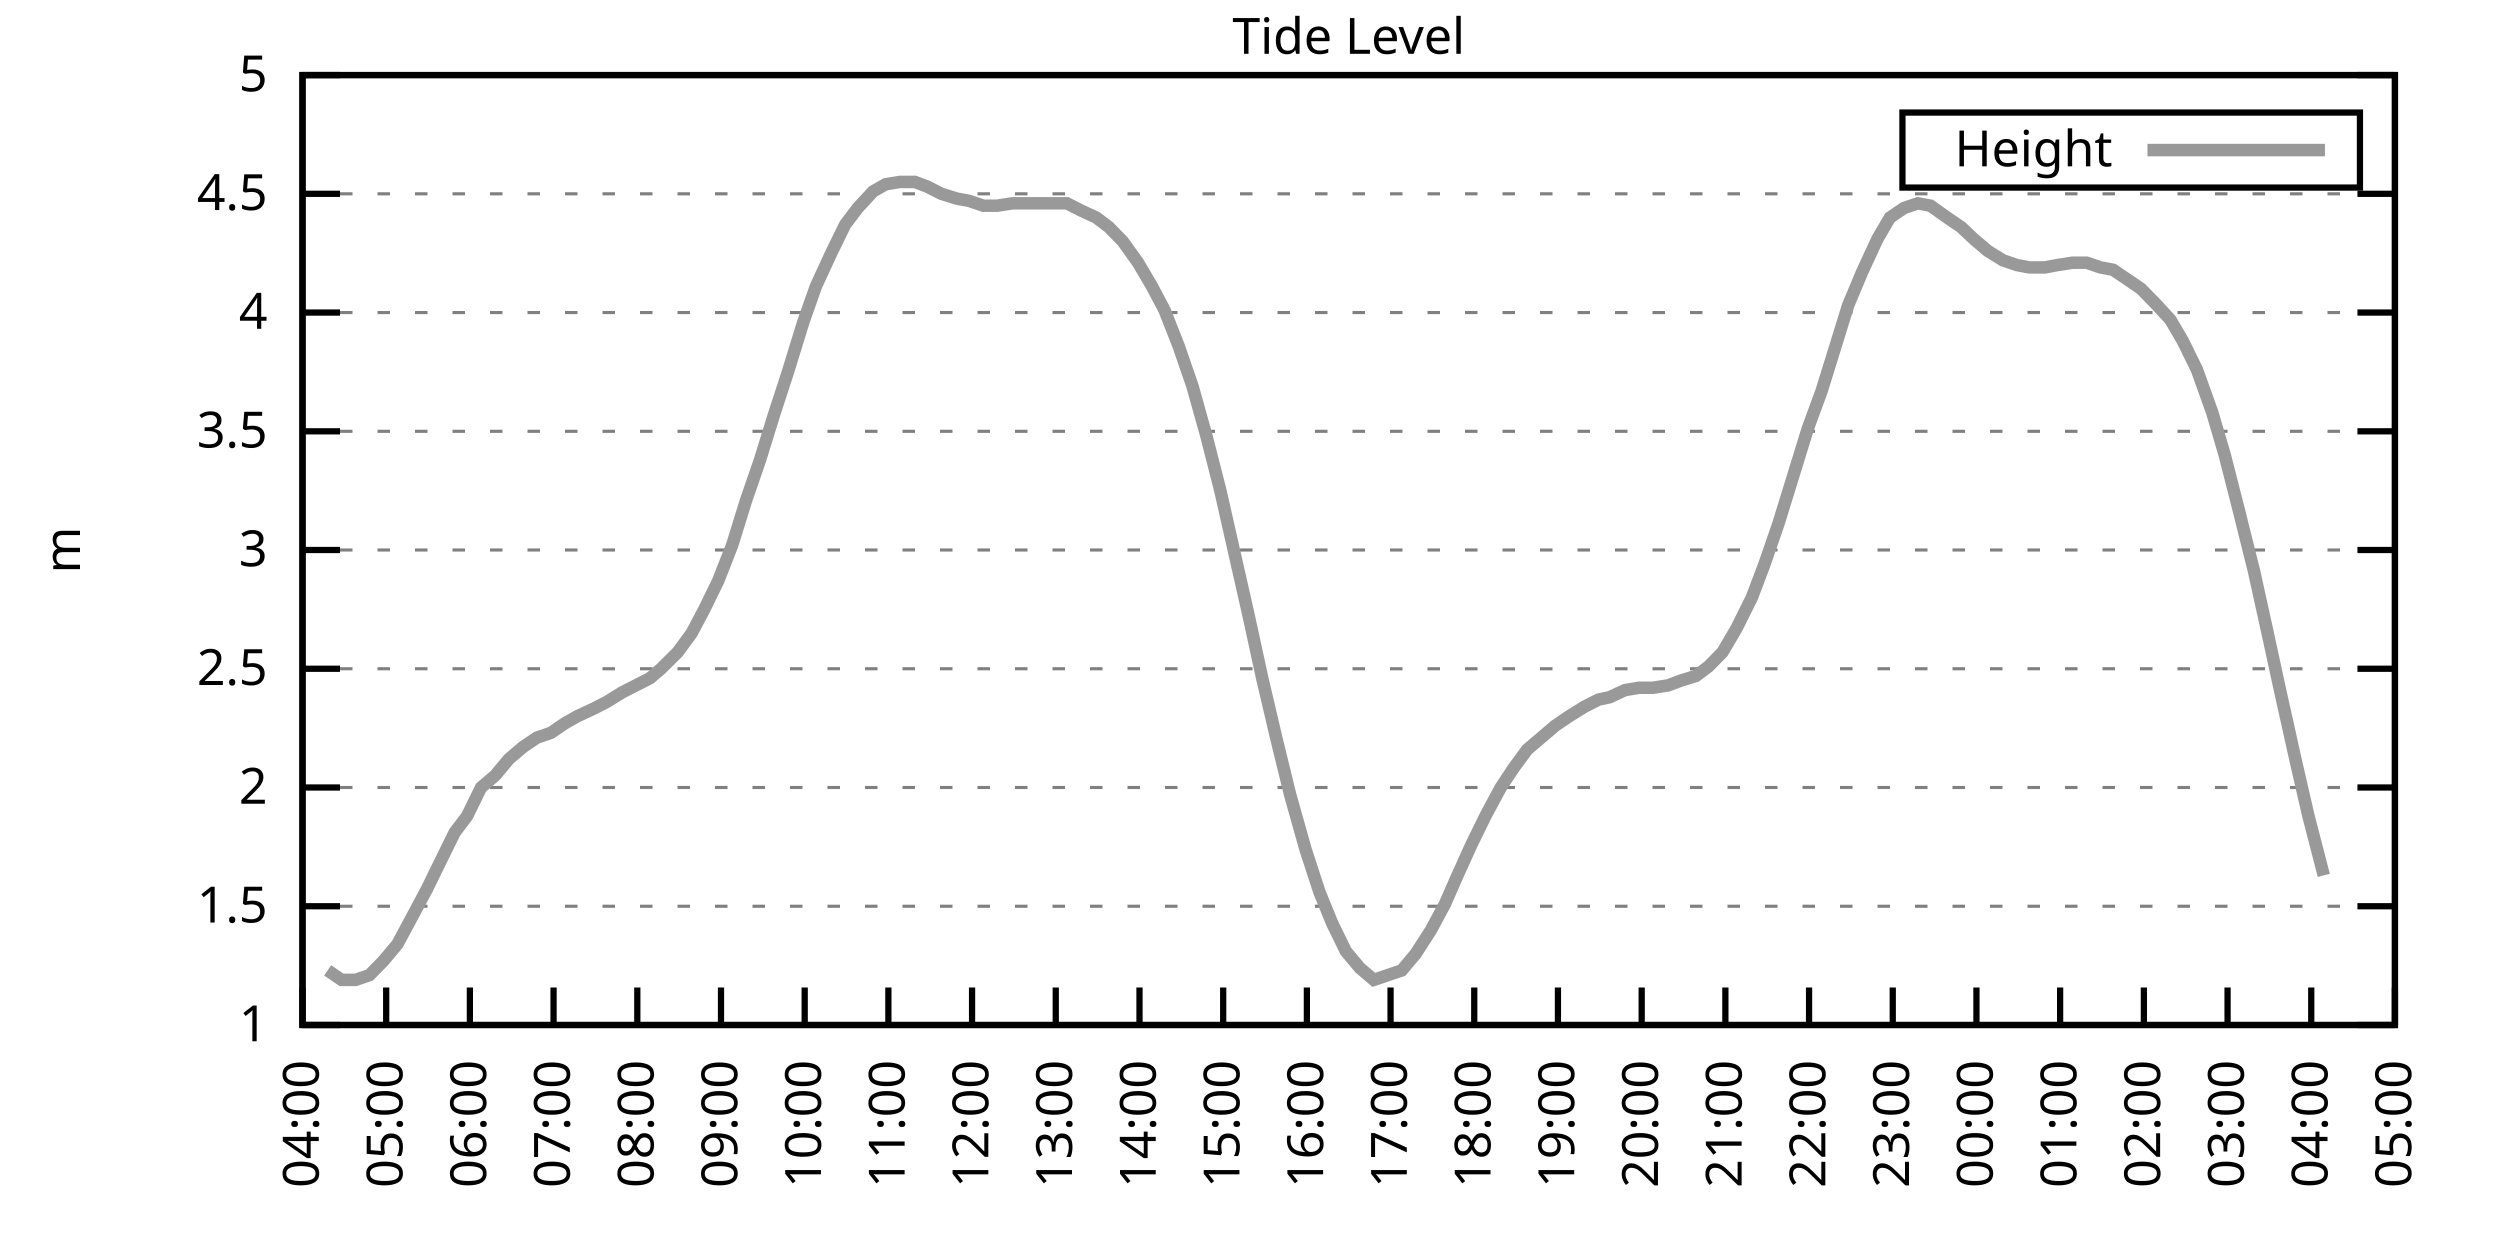
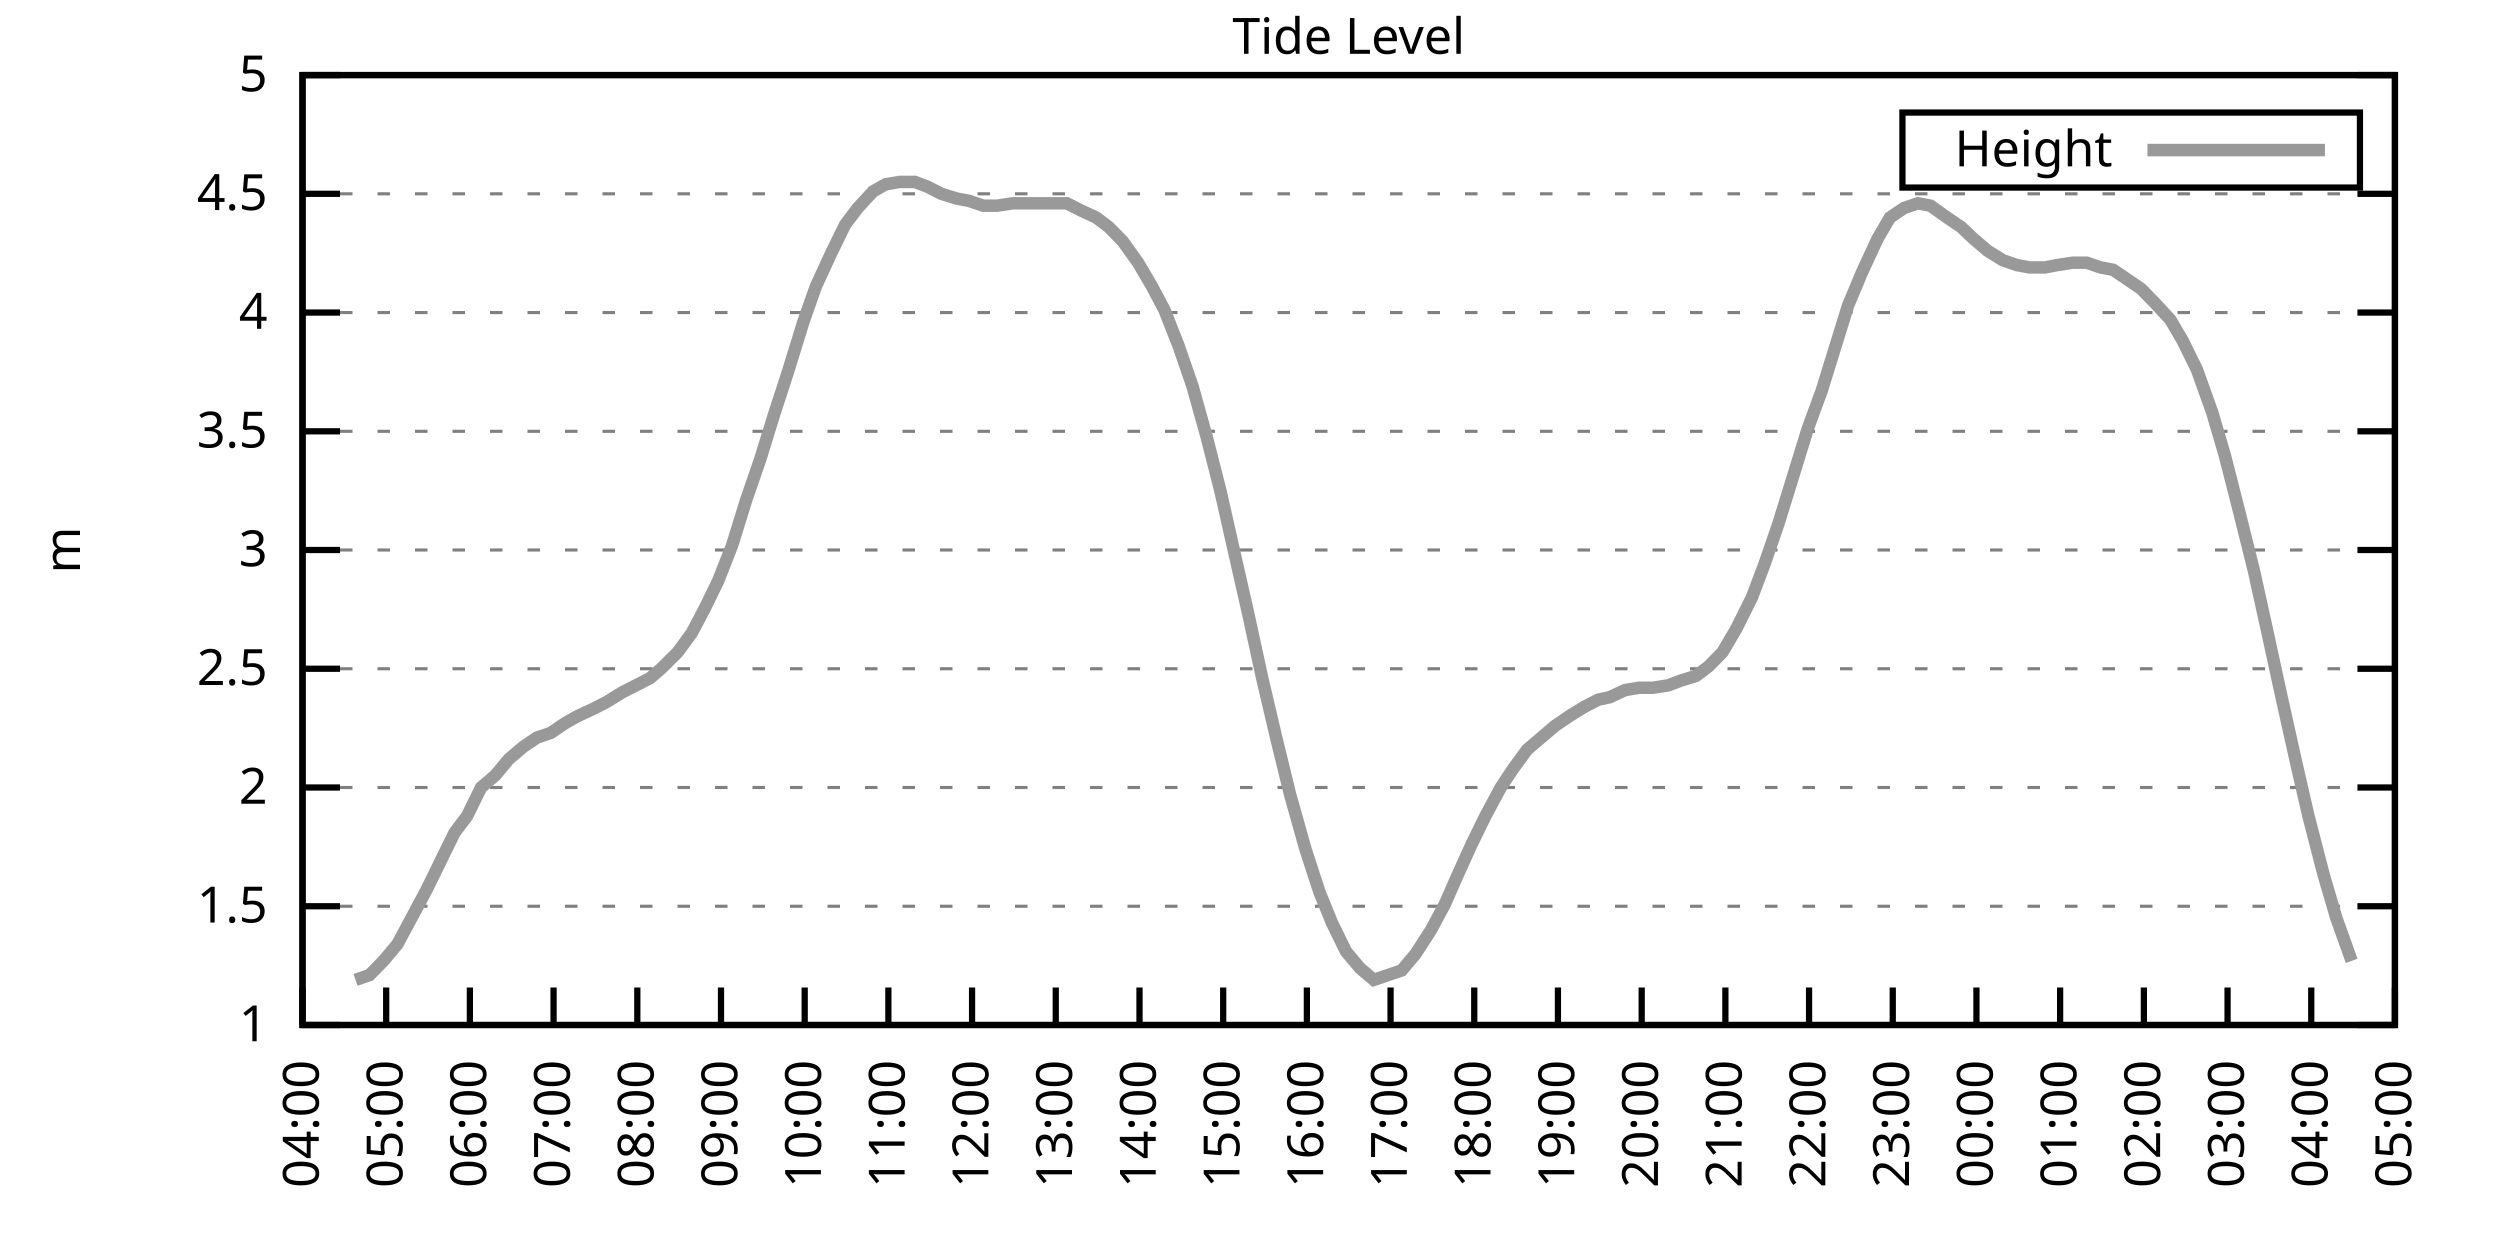
<svg xmlns="http://www.w3.org/2000/svg" xmlns:xlink="http://www.w3.org/1999/xlink" width="400" height="200" viewBox="0 0 400 200">
  <g id="gnuplot_canvas">
    <rect x="0" y="0" width="400" height="200" fill="none" />
    <defs>
      <circle id="gpDot" r="0.5" stroke-width="0.5" stroke="currentColor" />
      <path id="gpPt0" stroke-width="0.333" stroke="currentColor" d="M-1,0 h2 M0,-1 v2" />
      <path id="gpPt1" stroke-width="0.333" stroke="currentColor" d="M-1,-1 L1,1 M1,-1 L-1,1" />
      <path id="gpPt2" stroke-width="0.333" stroke="currentColor" d="M-1,0 L1,0 M0,-1 L0,1 M-1,-1 L1,1 M-1,1 L1,-1" />
      <rect id="gpPt3" stroke-width="0.333" stroke="currentColor" x="-1" y="-1" width="2" height="2" />
      <rect id="gpPt4" stroke-width="0.333" stroke="currentColor" fill="currentColor" x="-1" y="-1" width="2" height="2" />
      <circle id="gpPt5" stroke-width="0.333" stroke="currentColor" cx="0" cy="0" r="1" />
      <use xlink:href="#gpPt5" id="gpPt6" fill="currentColor" stroke="none" />
      <path id="gpPt7" stroke-width="0.333" stroke="currentColor" d="M0,-1.33 L-1.33,0.67 L1.33,0.67 z" />
      <use xlink:href="#gpPt7" id="gpPt8" fill="currentColor" stroke="none" />
      <use xlink:href="#gpPt7" id="gpPt9" stroke="currentColor" transform="rotate(180)" />
      <use xlink:href="#gpPt9" id="gpPt10" fill="currentColor" stroke="none" />
      <use xlink:href="#gpPt3" id="gpPt11" stroke="currentColor" transform="rotate(45)" />
      <use xlink:href="#gpPt11" id="gpPt12" fill="currentColor" stroke="none" />
      <path id="gpPt13" stroke-width="0.333" stroke="currentColor" d="M0,1.330 L1.265,0.411 L0.782,-1.067 L-0.782,-1.076 L-1.265,0.411 z" />
      <use xlink:href="#gpPt13" id="gpPt14" fill="currentColor" stroke="none" />
      <filter id="textbox" filterUnits="objectBoundingBox" x="0" y="0" height="1" width="1">
        <feFlood flood-color="white" flood-opacity="1" result="bgnd" />
        <feComposite in="SourceGraphic" in2="bgnd" operator="atop" />
      </filter>
      <filter id="greybox" filterUnits="objectBoundingBox" x="0" y="0" height="1" width="1">
        <feFlood flood-color="lightgrey" flood-opacity="1" result="grey" />
        <feComposite in="SourceGraphic" in2="grey" operator="atop" />
      </filter>
    </defs>
    <g fill="none" color="white" stroke="currentColor" stroke-width="1.00" stroke-linecap="butt" stroke-linejoin="miter">
</g>
    <g fill="none" color="black" stroke="currentColor" stroke-width="1.00" stroke-linecap="butt" stroke-linejoin="miter">
      <g stroke="none" shape-rendering="crispEdges">
        <polygon fill="rgb(255, 255, 255)" points="48.40,164.00 383.18,164.00 383.18,12.02 48.40,12.02 " />
      </g>
    </g>
    <g fill="none" color="black" stroke="currentColor" stroke-width="1.00" stroke-linecap="butt" stroke-linejoin="miter">
</g>
    <g fill="none" color="black" stroke="black" stroke-width="0.50" stroke-linecap="butt" stroke-linejoin="miter">
</g>
    <g fill="none" color="gray" stroke="currentColor" stroke-width="0.50" stroke-linecap="butt" stroke-linejoin="miter">
      <path stroke="gray" stroke-dasharray="2,4" class="gridline" d="M48.40,164.00 L383.19,164.00  " />
    </g>
    <g fill="none" color="gray" stroke="gray" stroke-width="1.00" stroke-linecap="butt" stroke-linejoin="miter">
</g>
    <g fill="none" color="black" stroke="currentColor" stroke-width="1.00" stroke-linecap="butt" stroke-linejoin="miter">
      <path stroke="black" d="M48.40,164.00 L54.40,164.00 M383.19,164.00 L377.19,164.00  " />
      <g transform="translate(42.80,166.60)" stroke="none" fill="black" font-family="Sans" font-size="8.00" text-anchor="end">
        <text>
          <tspan font-family="Sans"> 1</tspan>
        </text>
      </g>
    </g>
    <g fill="none" color="black" stroke="currentColor" stroke-width="1.00" stroke-linecap="butt" stroke-linejoin="miter">
</g>
    <g fill="none" color="black" stroke="black" stroke-width="0.50" stroke-linecap="butt" stroke-linejoin="miter">
</g>
    <g fill="none" color="gray" stroke="currentColor" stroke-width="0.50" stroke-linecap="butt" stroke-linejoin="miter">
      <path stroke="gray" stroke-dasharray="2,4" class="gridline" d="M48.40,145.00 L383.19,145.00  " />
    </g>
    <g fill="none" color="gray" stroke="gray" stroke-width="1.00" stroke-linecap="butt" stroke-linejoin="miter">
</g>
    <g fill="none" color="black" stroke="currentColor" stroke-width="1.00" stroke-linecap="butt" stroke-linejoin="miter">
      <path stroke="black" d="M48.40,145.00 L54.40,145.00 M383.19,145.00 L377.19,145.00  " />
      <g transform="translate(42.80,147.60)" stroke="none" fill="black" font-family="Sans" font-size="8.00" text-anchor="end">
        <text>
          <tspan font-family="Sans"> 1.5</tspan>
        </text>
      </g>
    </g>
    <g fill="none" color="black" stroke="currentColor" stroke-width="1.00" stroke-linecap="butt" stroke-linejoin="miter">
</g>
    <g fill="none" color="black" stroke="black" stroke-width="0.50" stroke-linecap="butt" stroke-linejoin="miter">
</g>
    <g fill="none" color="gray" stroke="currentColor" stroke-width="0.50" stroke-linecap="butt" stroke-linejoin="miter">
      <path stroke="gray" stroke-dasharray="2,4" class="gridline" d="M48.40,126.00 L383.19,126.00  " />
    </g>
    <g fill="none" color="gray" stroke="gray" stroke-width="1.00" stroke-linecap="butt" stroke-linejoin="miter">
</g>
    <g fill="none" color="black" stroke="currentColor" stroke-width="1.00" stroke-linecap="butt" stroke-linejoin="miter">
      <path stroke="black" d="M48.40,126.00 L54.40,126.00 M383.19,126.00 L377.19,126.00  " />
      <g transform="translate(42.80,128.60)" stroke="none" fill="black" font-family="Sans" font-size="8.00" text-anchor="end">
        <text>
          <tspan font-family="Sans"> 2</tspan>
        </text>
      </g>
    </g>
    <g fill="none" color="black" stroke="currentColor" stroke-width="1.00" stroke-linecap="butt" stroke-linejoin="miter">
</g>
    <g fill="none" color="black" stroke="black" stroke-width="0.50" stroke-linecap="butt" stroke-linejoin="miter">
</g>
    <g fill="none" color="gray" stroke="currentColor" stroke-width="0.50" stroke-linecap="butt" stroke-linejoin="miter">
      <path stroke="gray" stroke-dasharray="2,4" class="gridline" d="M48.40,107.00 L383.19,107.00  " />
    </g>
    <g fill="none" color="gray" stroke="gray" stroke-width="1.00" stroke-linecap="butt" stroke-linejoin="miter">
</g>
    <g fill="none" color="black" stroke="currentColor" stroke-width="1.00" stroke-linecap="butt" stroke-linejoin="miter">
      <path stroke="black" d="M48.40,107.00 L54.40,107.00 M383.19,107.00 L377.19,107.00  " />
      <g transform="translate(42.80,109.60)" stroke="none" fill="black" font-family="Sans" font-size="8.00" text-anchor="end">
        <text>
          <tspan font-family="Sans"> 2.5</tspan>
        </text>
      </g>
    </g>
    <g fill="none" color="black" stroke="currentColor" stroke-width="1.00" stroke-linecap="butt" stroke-linejoin="miter">
</g>
    <g fill="none" color="black" stroke="black" stroke-width="0.50" stroke-linecap="butt" stroke-linejoin="miter">
</g>
    <g fill="none" color="gray" stroke="currentColor" stroke-width="0.50" stroke-linecap="butt" stroke-linejoin="miter">
      <path stroke="gray" stroke-dasharray="2,4" class="gridline" d="M48.40,88.00 L383.19,88.00  " />
    </g>
    <g fill="none" color="gray" stroke="gray" stroke-width="1.00" stroke-linecap="butt" stroke-linejoin="miter">
</g>
    <g fill="none" color="black" stroke="currentColor" stroke-width="1.00" stroke-linecap="butt" stroke-linejoin="miter">
      <path stroke="black" d="M48.40,88.00 L54.40,88.00 M383.19,88.00 L377.19,88.00  " />
      <g transform="translate(42.80,90.60)" stroke="none" fill="black" font-family="Sans" font-size="8.00" text-anchor="end">
        <text>
          <tspan font-family="Sans"> 3</tspan>
        </text>
      </g>
    </g>
    <g fill="none" color="black" stroke="currentColor" stroke-width="1.00" stroke-linecap="butt" stroke-linejoin="miter">
</g>
    <g fill="none" color="black" stroke="black" stroke-width="0.50" stroke-linecap="butt" stroke-linejoin="miter">
</g>
    <g fill="none" color="gray" stroke="currentColor" stroke-width="0.50" stroke-linecap="butt" stroke-linejoin="miter">
      <path stroke="gray" stroke-dasharray="2,4" class="gridline" d="M48.40,69.01 L383.19,69.01  " />
    </g>
    <g fill="none" color="gray" stroke="gray" stroke-width="1.00" stroke-linecap="butt" stroke-linejoin="miter">
</g>
    <g fill="none" color="black" stroke="currentColor" stroke-width="1.00" stroke-linecap="butt" stroke-linejoin="miter">
      <path stroke="black" d="M48.40,69.01 L54.40,69.01 M383.19,69.01 L377.19,69.01  " />
      <g transform="translate(42.80,71.61)" stroke="none" fill="black" font-family="Sans" font-size="8.00" text-anchor="end">
        <text>
          <tspan font-family="Sans"> 3.5</tspan>
        </text>
      </g>
    </g>
    <g fill="none" color="black" stroke="currentColor" stroke-width="1.00" stroke-linecap="butt" stroke-linejoin="miter">
</g>
    <g fill="none" color="black" stroke="black" stroke-width="0.50" stroke-linecap="butt" stroke-linejoin="miter">
</g>
    <g fill="none" color="gray" stroke="currentColor" stroke-width="0.50" stroke-linecap="butt" stroke-linejoin="miter">
      <path stroke="gray" stroke-dasharray="2,4" class="gridline" d="M48.40,50.01 L383.19,50.01  " />
    </g>
    <g fill="none" color="gray" stroke="gray" stroke-width="1.00" stroke-linecap="butt" stroke-linejoin="miter">
</g>
    <g fill="none" color="black" stroke="currentColor" stroke-width="1.00" stroke-linecap="butt" stroke-linejoin="miter">
      <path stroke="black" d="M48.40,50.01 L54.40,50.01 M383.19,50.01 L377.19,50.01  " />
      <g transform="translate(42.80,52.61)" stroke="none" fill="black" font-family="Sans" font-size="8.00" text-anchor="end">
        <text>
          <tspan font-family="Sans"> 4</tspan>
        </text>
      </g>
    </g>
    <g fill="none" color="black" stroke="currentColor" stroke-width="1.00" stroke-linecap="butt" stroke-linejoin="miter">
</g>
    <g fill="none" color="black" stroke="black" stroke-width="0.50" stroke-linecap="butt" stroke-linejoin="miter">
</g>
    <g fill="none" color="gray" stroke="currentColor" stroke-width="0.50" stroke-linecap="butt" stroke-linejoin="miter">
      <path stroke="gray" stroke-dasharray="2,4" class="gridline" d="M48.40,31.01 L383.19,31.01  " />
    </g>
    <g fill="none" color="gray" stroke="gray" stroke-width="1.00" stroke-linecap="butt" stroke-linejoin="miter">
</g>
    <g fill="none" color="black" stroke="currentColor" stroke-width="1.00" stroke-linecap="butt" stroke-linejoin="miter">
      <path stroke="black" d="M48.40,31.01 L54.40,31.01 M383.19,31.01 L377.19,31.01  " />
      <g transform="translate(42.80,33.61)" stroke="none" fill="black" font-family="Sans" font-size="8.00" text-anchor="end">
        <text>
          <tspan font-family="Sans"> 4.5</tspan>
        </text>
      </g>
    </g>
    <g fill="none" color="black" stroke="currentColor" stroke-width="1.00" stroke-linecap="butt" stroke-linejoin="miter">
</g>
    <g fill="none" color="black" stroke="black" stroke-width="0.50" stroke-linecap="butt" stroke-linejoin="miter">
</g>
    <g fill="none" color="gray" stroke="currentColor" stroke-width="0.50" stroke-linecap="butt" stroke-linejoin="miter">
      <path stroke="gray" stroke-dasharray="2,4" class="gridline" d="M48.40,12.01 L383.19,12.01  " />
    </g>
    <g fill="none" color="gray" stroke="gray" stroke-width="1.00" stroke-linecap="butt" stroke-linejoin="miter">
</g>
    <g fill="none" color="black" stroke="currentColor" stroke-width="1.00" stroke-linecap="butt" stroke-linejoin="miter">
      <path stroke="black" d="M48.40,12.01 L54.40,12.01 M383.19,12.01 L377.19,12.01  " />
      <g transform="translate(42.80,14.61)" stroke="none" fill="black" font-family="Sans" font-size="8.00" text-anchor="end">
        <text>
          <tspan font-family="Sans"> 5</tspan>
        </text>
      </g>
    </g>
    <g fill="none" color="black" stroke="currentColor" stroke-width="1.00" stroke-linecap="butt" stroke-linejoin="miter">
      <path stroke="black" d="M48.40,164.00 L48.40,158.00  " />
      <g transform="translate(51.00,169.60) rotate(270.00)" stroke="none" fill="black" font-family="Sans" font-size="8.00" text-anchor="end">
        <text>
          <tspan font-family="Sans">04:00</tspan>
        </text>
      </g>
    </g>
    <g fill="none" color="black" stroke="currentColor" stroke-width="1.00" stroke-linecap="butt" stroke-linejoin="miter">
      <path stroke="black" d="M61.79,164.00 L61.79,158.00  " />
      <g transform="translate(64.39,169.60) rotate(270.00)" stroke="none" fill="black" font-family="Sans" font-size="8.00" text-anchor="end">
        <text>
          <tspan font-family="Sans">05:00</tspan>
        </text>
      </g>
    </g>
    <g fill="none" color="black" stroke="currentColor" stroke-width="1.00" stroke-linecap="butt" stroke-linejoin="miter">
      <path stroke="black" d="M75.18,164.00 L75.18,158.00  " />
      <g transform="translate(77.78,169.60) rotate(270.00)" stroke="none" fill="black" font-family="Sans" font-size="8.00" text-anchor="end">
        <text>
          <tspan font-family="Sans">06:00</tspan>
        </text>
      </g>
    </g>
    <g fill="none" color="black" stroke="currentColor" stroke-width="1.00" stroke-linecap="butt" stroke-linejoin="miter">
      <path stroke="black" d="M88.57,164.00 L88.57,158.00  " />
      <g transform="translate(91.17,169.60) rotate(270.00)" stroke="none" fill="black" font-family="Sans" font-size="8.00" text-anchor="end">
        <text>
          <tspan font-family="Sans">07:00</tspan>
        </text>
      </g>
    </g>
    <g fill="none" color="black" stroke="currentColor" stroke-width="1.00" stroke-linecap="butt" stroke-linejoin="miter">
      <path stroke="black" d="M101.97,164.00 L101.97,158.00  " />
      <g transform="translate(104.57,169.60) rotate(270.00)" stroke="none" fill="black" font-family="Sans" font-size="8.00" text-anchor="end">
        <text>
          <tspan font-family="Sans">08:00</tspan>
        </text>
      </g>
    </g>
    <g fill="none" color="black" stroke="currentColor" stroke-width="1.00" stroke-linecap="butt" stroke-linejoin="miter">
      <path stroke="black" d="M115.36,164.00 L115.36,158.00  " />
      <g transform="translate(117.96,169.60) rotate(270.00)" stroke="none" fill="black" font-family="Sans" font-size="8.00" text-anchor="end">
        <text>
          <tspan font-family="Sans">09:00</tspan>
        </text>
      </g>
    </g>
    <g fill="none" color="black" stroke="currentColor" stroke-width="1.00" stroke-linecap="butt" stroke-linejoin="miter">
      <path stroke="black" d="M128.75,164.00 L128.75,158.00  " />
      <g transform="translate(131.35,169.60) rotate(270.00)" stroke="none" fill="black" font-family="Sans" font-size="8.00" text-anchor="end">
        <text>
          <tspan font-family="Sans">10:00</tspan>
        </text>
      </g>
    </g>
    <g fill="none" color="black" stroke="currentColor" stroke-width="1.00" stroke-linecap="butt" stroke-linejoin="miter">
      <path stroke="black" d="M142.14,164.00 L142.14,158.00  " />
      <g transform="translate(144.74,169.60) rotate(270.00)" stroke="none" fill="black" font-family="Sans" font-size="8.00" text-anchor="end">
        <text>
          <tspan font-family="Sans">11:00</tspan>
        </text>
      </g>
    </g>
    <g fill="none" color="black" stroke="currentColor" stroke-width="1.00" stroke-linecap="butt" stroke-linejoin="miter">
      <path stroke="black" d="M155.53,164.00 L155.53,158.00  " />
      <g transform="translate(158.13,169.60) rotate(270.00)" stroke="none" fill="black" font-family="Sans" font-size="8.00" text-anchor="end">
        <text>
          <tspan font-family="Sans">12:00</tspan>
        </text>
      </g>
    </g>
    <g fill="none" color="black" stroke="currentColor" stroke-width="1.00" stroke-linecap="butt" stroke-linejoin="miter">
      <path stroke="black" d="M168.92,164.00 L168.92,158.00  " />
      <g transform="translate(171.52,169.60) rotate(270.00)" stroke="none" fill="black" font-family="Sans" font-size="8.00" text-anchor="end">
        <text>
          <tspan font-family="Sans">13:00</tspan>
        </text>
      </g>
    </g>
    <g fill="none" color="black" stroke="currentColor" stroke-width="1.00" stroke-linecap="butt" stroke-linejoin="miter">
      <path stroke="black" d="M182.32,164.00 L182.32,158.00  " />
      <g transform="translate(184.92,169.60) rotate(270.00)" stroke="none" fill="black" font-family="Sans" font-size="8.00" text-anchor="end">
        <text>
          <tspan font-family="Sans">14:00</tspan>
        </text>
      </g>
    </g>
    <g fill="none" color="black" stroke="currentColor" stroke-width="1.00" stroke-linecap="butt" stroke-linejoin="miter">
      <path stroke="black" d="M195.71,164.00 L195.71,158.00  " />
      <g transform="translate(198.31,169.60) rotate(270.00)" stroke="none" fill="black" font-family="Sans" font-size="8.00" text-anchor="end">
        <text>
          <tspan font-family="Sans">15:00</tspan>
        </text>
      </g>
    </g>
    <g fill="none" color="black" stroke="currentColor" stroke-width="1.00" stroke-linecap="butt" stroke-linejoin="miter">
      <path stroke="black" d="M209.10,164.00 L209.10,158.00  " />
      <g transform="translate(211.70,169.60) rotate(270.00)" stroke="none" fill="black" font-family="Sans" font-size="8.00" text-anchor="end">
        <text>
          <tspan font-family="Sans">16:00</tspan>
        </text>
      </g>
    </g>
    <g fill="none" color="black" stroke="currentColor" stroke-width="1.00" stroke-linecap="butt" stroke-linejoin="miter">
      <path stroke="black" d="M222.49,164.00 L222.49,158.00  " />
      <g transform="translate(225.09,169.60) rotate(270.00)" stroke="none" fill="black" font-family="Sans" font-size="8.00" text-anchor="end">
        <text>
          <tspan font-family="Sans">17:00</tspan>
        </text>
      </g>
    </g>
    <g fill="none" color="black" stroke="currentColor" stroke-width="1.00" stroke-linecap="butt" stroke-linejoin="miter">
      <path stroke="black" d="M235.88,164.00 L235.88,158.00  " />
      <g transform="translate(238.48,169.60) rotate(270.00)" stroke="none" fill="black" font-family="Sans" font-size="8.00" text-anchor="end">
        <text>
          <tspan font-family="Sans">18:00</tspan>
        </text>
      </g>
    </g>
    <g fill="none" color="black" stroke="currentColor" stroke-width="1.00" stroke-linecap="butt" stroke-linejoin="miter">
      <path stroke="black" d="M249.27,164.00 L249.27,158.00  " />
      <g transform="translate(251.87,169.60) rotate(270.00)" stroke="none" fill="black" font-family="Sans" font-size="8.00" text-anchor="end">
        <text>
          <tspan font-family="Sans">19:00</tspan>
        </text>
      </g>
    </g>
    <g fill="none" color="black" stroke="currentColor" stroke-width="1.00" stroke-linecap="butt" stroke-linejoin="miter">
      <path stroke="black" d="M262.67,164.00 L262.67,158.00  " />
      <g transform="translate(265.27,169.60) rotate(270.00)" stroke="none" fill="black" font-family="Sans" font-size="8.00" text-anchor="end">
        <text>
          <tspan font-family="Sans">20:00</tspan>
        </text>
      </g>
    </g>
    <g fill="none" color="black" stroke="currentColor" stroke-width="1.00" stroke-linecap="butt" stroke-linejoin="miter">
      <path stroke="black" d="M276.06,164.00 L276.06,158.00  " />
      <g transform="translate(278.66,169.60) rotate(270.00)" stroke="none" fill="black" font-family="Sans" font-size="8.00" text-anchor="end">
        <text>
          <tspan font-family="Sans">21:00</tspan>
        </text>
      </g>
    </g>
    <g fill="none" color="black" stroke="currentColor" stroke-width="1.00" stroke-linecap="butt" stroke-linejoin="miter">
      <path stroke="black" d="M289.45,164.00 L289.45,158.00  " />
      <g transform="translate(292.05,169.60) rotate(270.00)" stroke="none" fill="black" font-family="Sans" font-size="8.00" text-anchor="end">
        <text>
          <tspan font-family="Sans">22:00</tspan>
        </text>
      </g>
    </g>
    <g fill="none" color="black" stroke="currentColor" stroke-width="1.00" stroke-linecap="butt" stroke-linejoin="miter">
      <path stroke="black" d="M302.84,164.00 L302.84,158.00  " />
      <g transform="translate(305.44,169.60) rotate(270.00)" stroke="none" fill="black" font-family="Sans" font-size="8.00" text-anchor="end">
        <text>
          <tspan font-family="Sans">23:00</tspan>
        </text>
      </g>
    </g>
    <g fill="none" color="black" stroke="currentColor" stroke-width="1.00" stroke-linecap="butt" stroke-linejoin="miter">
      <path stroke="black" d="M316.23,164.00 L316.23,158.00  " />
      <g transform="translate(318.83,169.60) rotate(270.00)" stroke="none" fill="black" font-family="Sans" font-size="8.00" text-anchor="end">
        <text>
          <tspan font-family="Sans">00:00</tspan>
        </text>
      </g>
    </g>
    <g fill="none" color="black" stroke="currentColor" stroke-width="1.00" stroke-linecap="butt" stroke-linejoin="miter">
      <path stroke="black" d="M329.62,164.00 L329.62,158.00  " />
      <g transform="translate(332.22,169.60) rotate(270.00)" stroke="none" fill="black" font-family="Sans" font-size="8.00" text-anchor="end">
        <text>
          <tspan font-family="Sans">01:00</tspan>
        </text>
      </g>
    </g>
    <g fill="none" color="black" stroke="currentColor" stroke-width="1.00" stroke-linecap="butt" stroke-linejoin="miter">
      <path stroke="black" d="M343.02,164.00 L343.02,158.00  " />
      <g transform="translate(345.62,169.60) rotate(270.00)" stroke="none" fill="black" font-family="Sans" font-size="8.00" text-anchor="end">
        <text>
          <tspan font-family="Sans">02:00</tspan>
        </text>
      </g>
    </g>
    <g fill="none" color="black" stroke="currentColor" stroke-width="1.00" stroke-linecap="butt" stroke-linejoin="miter">
      <path stroke="black" d="M356.41,164.00 L356.41,158.00  " />
      <g transform="translate(359.01,169.60) rotate(270.00)" stroke="none" fill="black" font-family="Sans" font-size="8.00" text-anchor="end">
        <text>
          <tspan font-family="Sans">03:00</tspan>
        </text>
      </g>
    </g>
    <g fill="none" color="black" stroke="currentColor" stroke-width="1.00" stroke-linecap="butt" stroke-linejoin="miter">
      <path stroke="black" d="M369.80,164.00 L369.80,158.00  " />
      <g transform="translate(372.40,169.60) rotate(270.00)" stroke="none" fill="black" font-family="Sans" font-size="8.00" text-anchor="end">
        <text>
          <tspan font-family="Sans">04:00</tspan>
        </text>
      </g>
    </g>
    <g fill="none" color="black" stroke="currentColor" stroke-width="1.00" stroke-linecap="butt" stroke-linejoin="miter">
      <path stroke="black" d="M383.19,164.00 L383.19,158.00  " />
      <g transform="translate(385.79,169.60) rotate(270.00)" stroke="none" fill="black" font-family="Sans" font-size="8.00" text-anchor="end">
        <text>
          <tspan font-family="Sans">05:00</tspan>
        </text>
      </g>
    </g>
    <g fill="none" color="black" stroke="currentColor" stroke-width="1.00" stroke-linecap="butt" stroke-linejoin="miter">
</g>
    <g fill="none" color="black" stroke="currentColor" stroke-width="1.00" stroke-linecap="butt" stroke-linejoin="miter">
      <path stroke="black" d="M48.40,12.01 L48.40,164.00 L383.19,164.00 L383.19,12.01 L48.40,12.01 Z  " />
    </g>
    <g fill="none" color="black" stroke="currentColor" stroke-width="1.00" stroke-linecap="butt" stroke-linejoin="miter">
</g>
    <g fill="none" color="black" stroke="currentColor" stroke-width="1.00" stroke-linecap="butt" stroke-linejoin="miter">
      <path stroke="black" d="M304.39,30.01 L304.39,18.01 L377.59,18.01 L377.59,30.01 L304.39,30.01 Z  " />
    </g>
    <g id="Tide_level_plot_1">
      <g fill="none" color="white" stroke="black" stroke-width="2.00" stroke-linecap="butt" stroke-linejoin="miter">
</g>
      <g fill="none" color="black" stroke="currentColor" stroke-width="2.00" stroke-linecap="butt" stroke-linejoin="miter">
        <g transform="translate(337.99,26.61)" stroke="none" fill="black" font-family="Sans" font-size="8.00" text-anchor="end">
          <text>
            <tspan font-family="Sans">Height</tspan>
          </text>
        </g>
      </g>
      <g fill="none" color="black" stroke="currentColor" stroke-width="2.00" stroke-linecap="butt" stroke-linejoin="miter">
-         <path stroke="rgb(153, 153, 153)" d="M343.59,24.01 L371.99,24.01 M52.42,155.26 L54.65,156.78 L56.88,156.78 L59.11,156.02 L61.35,153.74 L63.58,151.08   L66.03,146.52 L68.26,142.34 L72.73,133.22 L74.74,130.56 L76.97,126.00 L79.20,124.10 L81.43,121.44 L83.66,119.54   L85.90,118.02 L88.13,117.26 L90.36,115.74 L92.37,114.60 L94.82,113.46 L97.06,112.32 L99.51,110.80 L101.74,109.66   L103.98,108.52 L105.76,107.00 L108.44,104.34 L110.67,101.30 L112.68,97.50 L114.91,92.94 L117.14,87.25 L119.38,80.03   L121.61,73.57 L123.84,66.35 L126.07,59.51 L128.53,51.53 L130.54,45.83 L132.99,40.51 L135.22,35.95 L137.23,33.29   L139.69,30.63 L141.69,29.49 L143.93,29.11 L146.38,29.11 L148.39,29.87 L150.62,31.01 L153.08,31.77 L155.09,32.15   L157.32,32.91 L159.55,32.91 L162.01,32.53 L164.01,32.53 L166.25,32.53 L168.48,32.53 L170.71,32.53 L172.94,33.67   L175.40,34.81 L177.41,36.33 L179.64,38.61 L182.09,42.03 L184.32,45.83 L186.33,49.63 L188.57,55.33 L190.80,61.79   L193.03,69.77 L195.26,78.51 L197.49,88.38 L199.73,98.26 L201.96,108.52 L204.19,118.02 L206.42,127.14 L208.88,135.88   L211.11,142.72 L213.12,147.66 L215.35,152.22 L217.58,154.88 L219.81,156.78 L222.04,156.02 L224.28,155.26 L226.51,152.60   L228.96,148.80 L231.20,144.62 L233.20,140.06 L235.44,135.12 L237.67,130.56 L240.12,126.00 L242.13,122.96 L244.36,119.92   L246.60,118.02 L248.83,116.12 L251.06,114.60 L253.51,113.08 L255.75,111.94 L257.53,111.56 L259.99,110.42 L262.22,110.04   L264.45,110.04 L266.91,109.66 L268.92,108.90 L271.37,108.14 L273.38,106.62 L275.61,104.34 L277.84,100.54 L280.30,95.60   L282.31,90.28 L284.54,83.83 L286.77,76.61 L289.23,68.63 L291.46,62.55 L295.70,48.87 L297.93,43.55 L300.39,38.23   L302.39,34.81 L304.63,33.29 L306.86,32.53 L308.87,32.91 L311.54,34.81 L313.78,36.33 L315.79,38.23 L318.02,40.13   L320.47,41.65 L322.70,42.41 L324.71,42.79 L327.17,42.79 L329.18,42.41 L331.63,42.03 L333.86,42.03 L336.10,42.79   L338.10,43.17 L340.34,44.69 L342.57,46.21 L344.80,48.49 L347.26,51.15 L349.26,54.57 L351.50,59.13 L353.95,65.97   L355.96,72.81 L358.19,81.55 L360.65,91.42 L362.66,100.54 L364.89,110.80 L367.34,121.82 L369.35,130.56 L371.81,140.06    " />
+         <path stroke="rgb(153, 153, 153)" d="M343.59,24.01 L371.99,24.01 M56.88,156.78 L59.11,156.02 L61.35,153.74 L63.58,151.08 L66.03,146.52 L68.26,142.34   L72.73,133.22 L74.74,130.56 L76.97,126.00 L79.20,124.10 L81.43,121.44 L83.66,119.54 L85.90,118.02 L88.13,117.26   L90.36,115.74 L92.37,114.60 L94.82,113.46 L97.06,112.32 L99.51,110.80 L101.74,109.66 L103.98,108.52 L105.76,107.00   L108.44,104.34 L110.67,101.30 L112.68,97.50 L114.91,92.94 L117.14,87.25 L119.38,80.03 L121.61,73.57 L123.84,66.35   L126.07,59.51 L128.53,51.53 L130.54,45.83 L132.99,40.51 L135.22,35.95 L137.23,33.29 L139.69,30.63 L141.69,29.49   L143.93,29.11 L146.38,29.11 L148.39,29.87 L150.62,31.01 L153.08,31.77 L155.09,32.15 L157.32,32.91 L159.55,32.91   L162.01,32.53 L164.01,32.53 L166.25,32.53 L168.48,32.53 L170.71,32.53 L172.94,33.67 L175.40,34.81 L177.41,36.33   L179.64,38.61 L182.09,42.03 L184.32,45.83 L186.33,49.63 L188.57,55.33 L190.80,61.79 L193.03,69.77 L195.26,78.51   L197.49,88.38 L199.73,98.26 L201.96,108.52 L204.19,118.02 L206.42,127.14 L208.88,135.88 L211.11,142.72 L213.12,147.66   L215.35,152.22 L217.58,154.88 L219.81,156.78 L222.04,156.02 L224.28,155.26 L226.51,152.60 L228.96,148.80 L231.20,144.62   L233.20,140.06 L235.44,135.12 L237.67,130.56 L240.12,126.00 L242.13,122.96 L244.36,119.92 L246.60,118.02 L248.83,116.12   L251.06,114.60 L253.51,113.08 L255.75,111.94 L257.53,111.56 L259.99,110.42 L262.22,110.04 L264.45,110.04 L266.91,109.66   L268.92,108.90 L271.37,108.14 L273.38,106.62 L275.61,104.34 L277.84,100.54 L280.30,95.60 L282.31,90.28 L284.54,83.83   L286.77,76.61 L289.23,68.63 L291.46,62.55 L295.70,48.87 L297.93,43.55 L300.39,38.23 L302.39,34.81 L304.63,33.29   L306.86,32.53 L308.87,32.91 L311.54,34.81 L313.78,36.33 L315.79,38.23 L318.02,40.13 L320.47,41.65 L322.70,42.41   L324.71,42.79 L327.17,42.79 L329.18,42.41 L331.63,42.03 L333.86,42.03 L336.10,42.79 L338.10,43.17 L340.34,44.69   L342.57,46.21 L344.80,48.49 L347.26,51.15 L349.26,54.57 L351.50,59.13 L353.95,65.97 L355.96,72.81 L358.19,81.55   L360.65,91.42 L362.66,100.54 L364.89,110.80 L367.34,121.82 L369.35,130.56 L371.81,140.06 L373.82,146.90 L376.27,153.74    " />
      </g>
    </g>
    <g fill="none" color="black" stroke="currentColor" stroke-width="2.00" stroke-linecap="butt" stroke-linejoin="miter">
</g>
    <g fill="none" color="black" stroke="black" stroke-width="1.00" stroke-linecap="butt" stroke-linejoin="miter">
</g>
    <g fill="none" color="black" stroke="currentColor" stroke-width="1.00" stroke-linecap="butt" stroke-linejoin="miter">
      <path stroke="black" d="M48.40,12.01 L48.40,164.00 L383.19,164.00 L383.19,12.01 L48.40,12.01 Z  " />
      <g transform="translate(12.80,88.01) rotate(270.00)" stroke="none" fill="black" font-family="Sans" font-size="8.00" text-anchor="middle">
        <text>
          <tspan font-family="Sans">m</tspan>
        </text>
      </g>
    </g>
    <g fill="none" color="black" stroke="currentColor" stroke-width="1.00" stroke-linecap="butt" stroke-linejoin="miter">
</g>
    <g fill="none" color="black" stroke="currentColor" stroke-width="1.00" stroke-linecap="butt" stroke-linejoin="miter">
      <g transform="translate(215.79,8.61)" stroke="none" fill="black" font-family="Sans" font-size="8.00" text-anchor="middle">
        <text>
          <tspan font-family="Sans">Tide Level</tspan>
        </text>
      </g>
    </g>
    <g fill="none" color="black" stroke="currentColor" stroke-width="1.00" stroke-linecap="butt" stroke-linejoin="miter">
</g>
  </g>
</svg>
